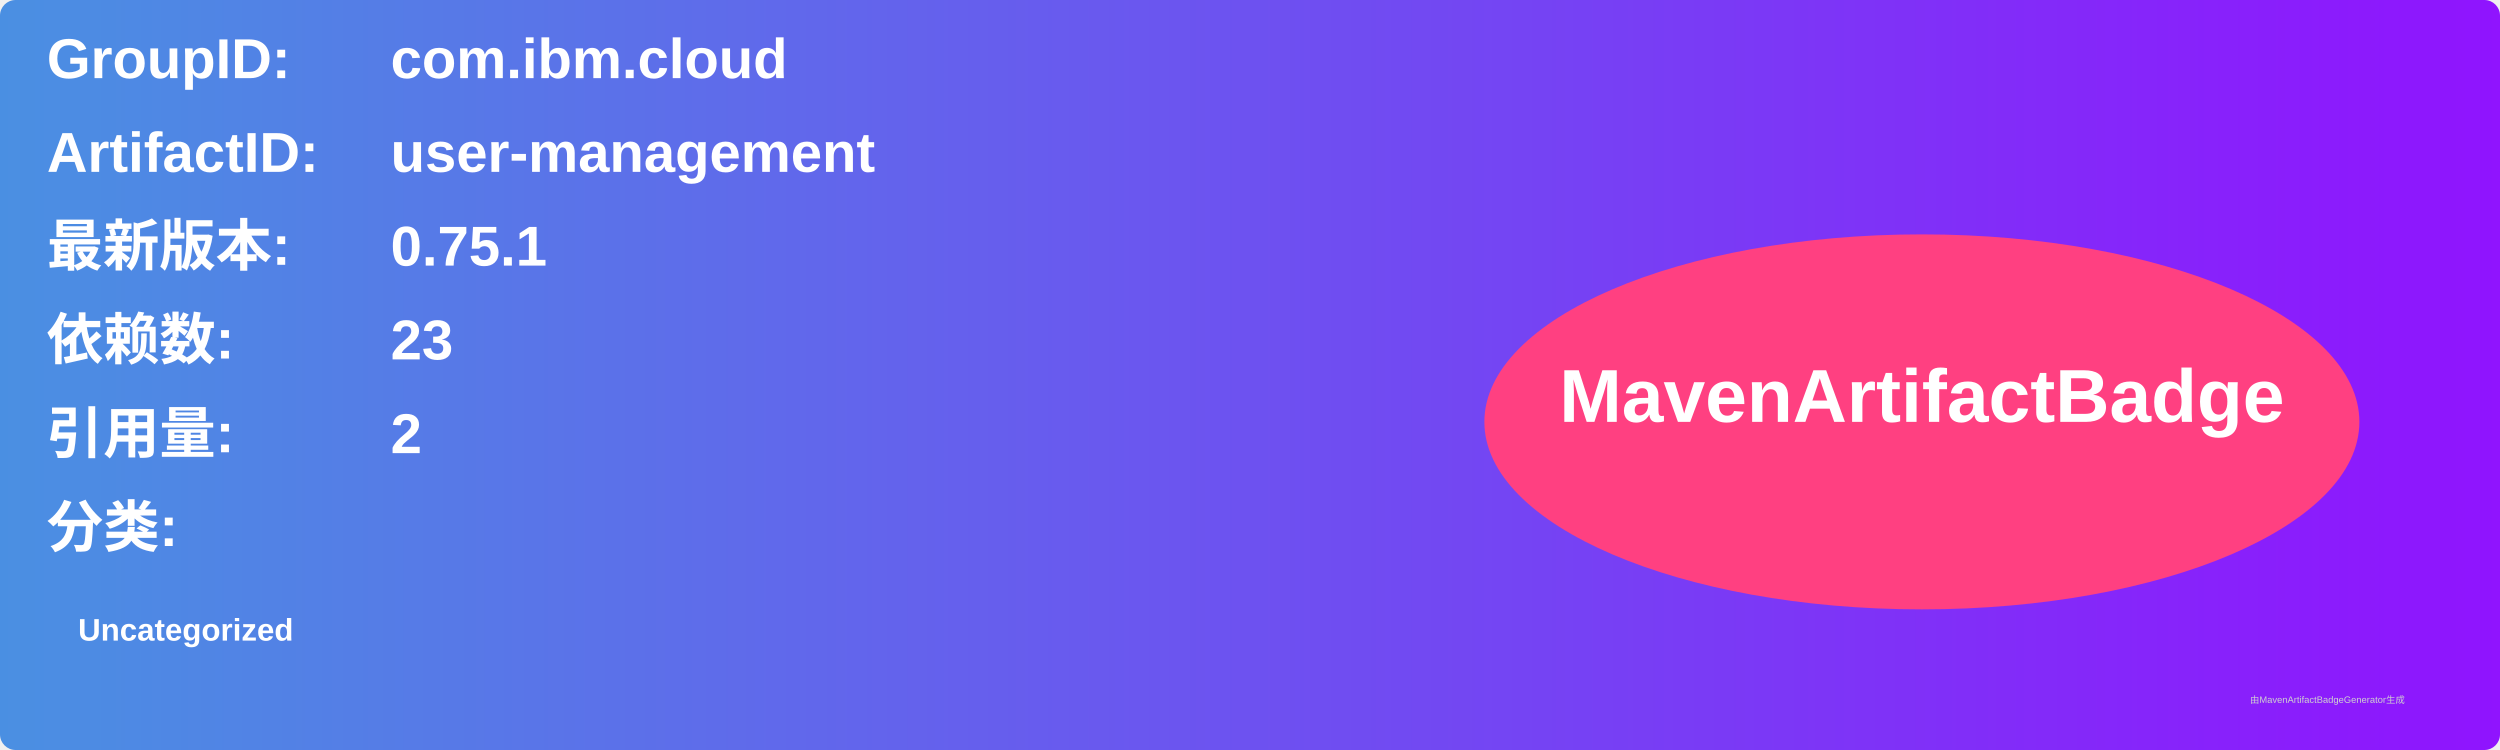
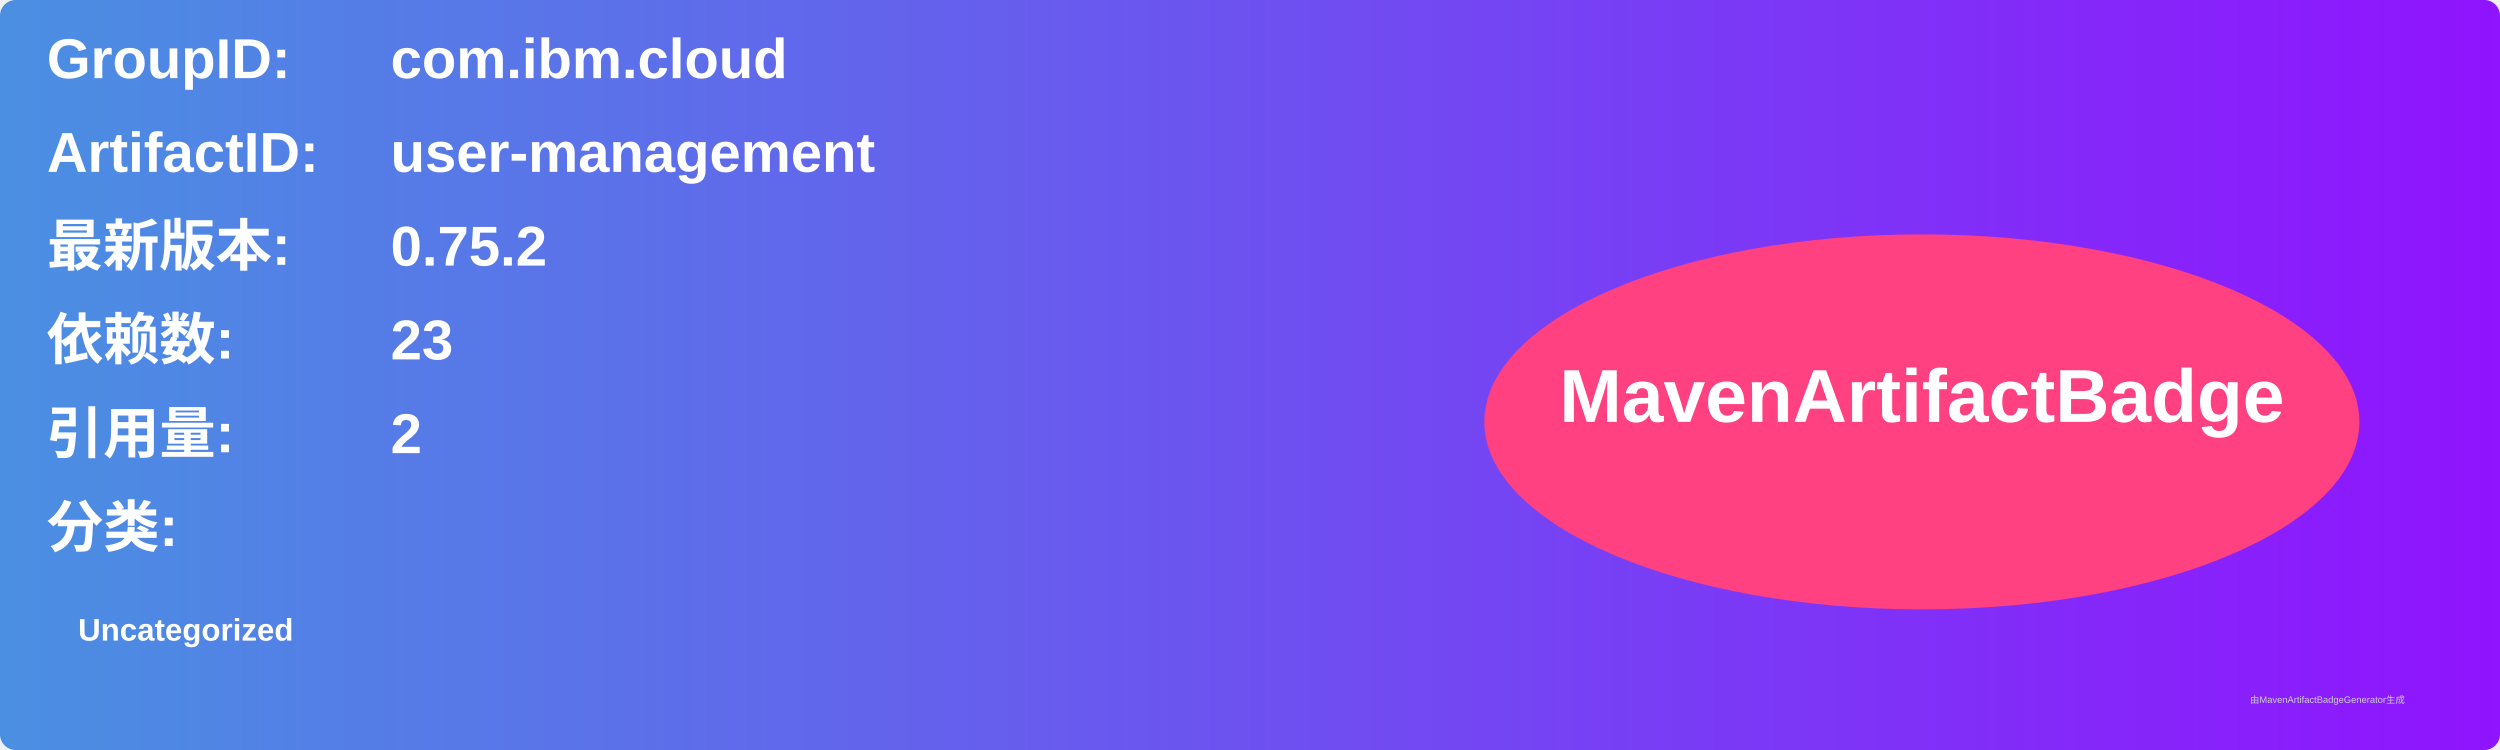
<svg xmlns="http://www.w3.org/2000/svg" width="800" height="240" viewBox="0 0 800 240">
  <linearGradient id="grad" x1="0%" y1="0%" x2="100%" y2="0%">
    <stop offset="0%" stop-color="#4a90e2" />
    <stop offset="100%" stop-color="#9013fe" />
  </linearGradient>
  <rect width="100%" height="100%" rx="5" ry="5" fill="url(#grad)" />
  <g transform="translate(15, 15)">
    <text x="0" y="10" font-family="Arial" font-size="18" fill="white" font-weight="bold" width="260">GroupID:</text>
    <text x="110" y="10" font-family="Arial" font-size="18" fill="white" font-weight="bold" width="460">com.ibm.cloud</text>
    <text x="0" y="40" font-family="Arial" font-size="18" fill="white" font-weight="bold" width="260">ArtifactID:</text>
    <text x="110" y="40" font-family="Arial" font-size="18" fill="white" font-weight="bold" width="460">user-management</text>
    <text x="0" y="70" font-family="Arial" font-size="18" fill="white" font-weight="bold">最新版本:</text>
    <text x="110" y="70" font-family="Arial" font-size="18" fill="white" font-weight="bold">
-       <tspan font-weight="bold">0.75.1</tspan>
+       <tspan font-weight="bold">0.75.2</tspan>
    </text>
    <text x="0" y="100" font-family="Arial" font-size="18" fill="white" font-weight="bold">依赖数: </text>
    <text x="110" y="100" font-family="Arial" font-size="18" fill="white">
      <tspan font-weight="bold">23</tspan>
    </text>
    <text x="0" y="130" font-family="Arial" font-size="18" fill="white" font-weight="bold">引用量: </text>
    <text x="110" y="130" font-family="Arial" font-size="18" fill="white">
      <tspan font-weight="bold">2</tspan>
    </text>
    <text x="0" y="160" font-family="Arial" font-size="18" fill="white" font-weight="bold">分类:</text>
    <text x="10" y="190" font-family="Arial" font-size="10" fill="white">
      <tspan font-weight="bold">Uncategorized</tspan>
    </text>
    <ellipse cx="600" cy="120" rx="140" ry="60" fill="#ff4081" />
    <text x="600" y="120" text-anchor="middle" font-family="Arial" font-size="24" fill="white" font-weight="bold">MavenArtifactBadge</text>
  </g>
  <text x="720" y="225" font-family="Arial" font-size="3" fill="#d0d0d0">由MavenArtifactBadgeGenerator生成</text>
</svg>
